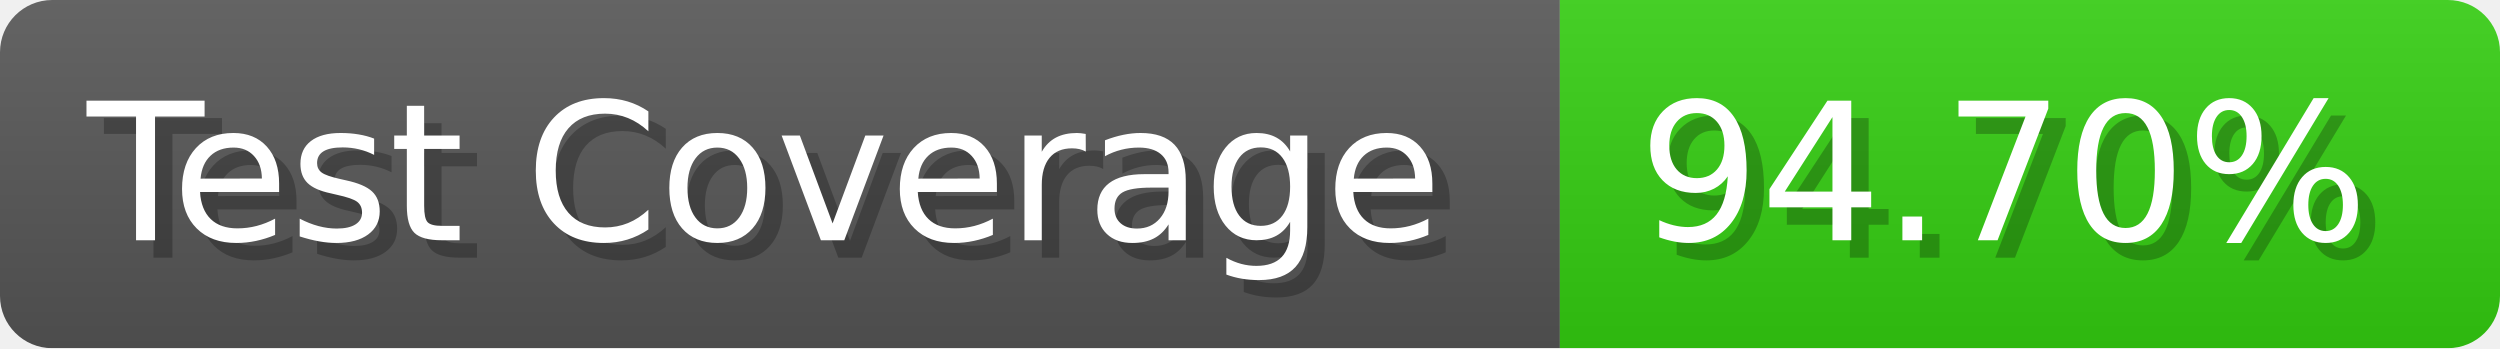
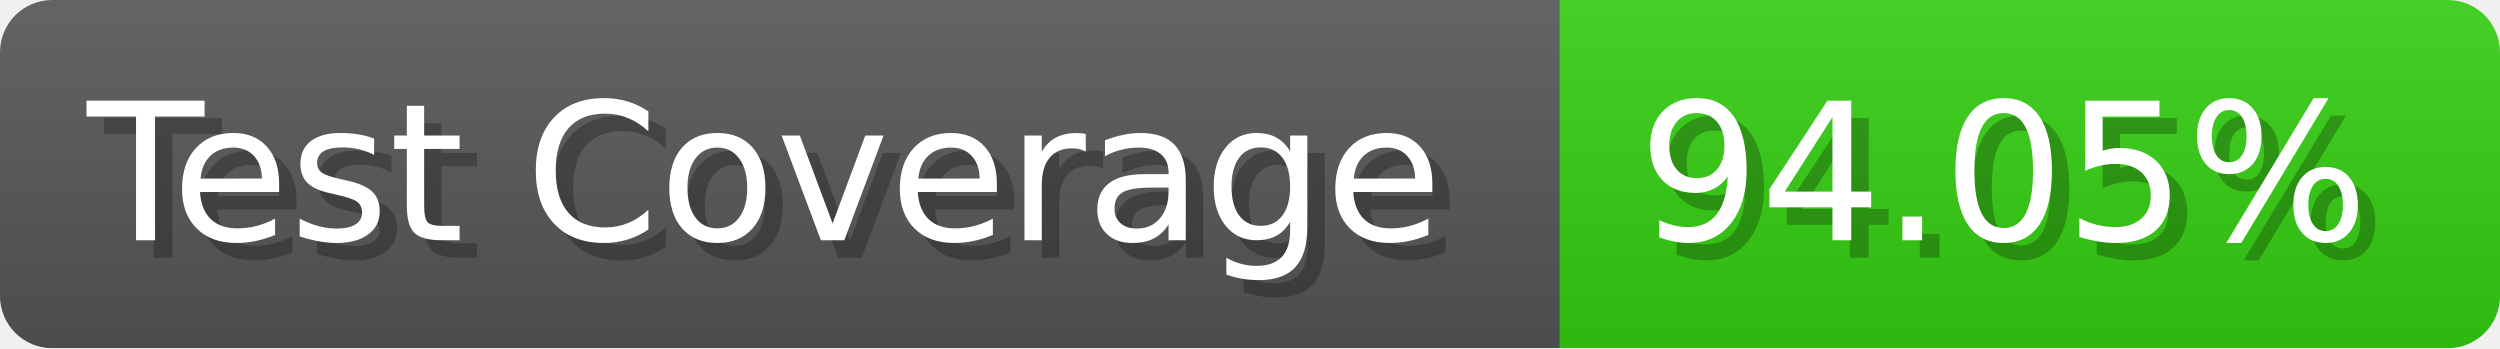
- <svg xmlns="http://www.w3.org/2000/svg" width="143.6" height="20" viewBox="0 0 1436 200" role="img" aria-label="Test Coverage: 94.70%">
+ <svg xmlns="http://www.w3.org/2000/svg" width="143.6" height="20" viewBox="0 0 1436 200" role="img" aria-label="Test Coverage: 94.05%">
  <linearGradient id="a" x2="0" y2="100%">
    <stop offset="0" stop-opacity=".1" stop-color="#EEE" />
    <stop offset="1" stop-opacity=".1" />
  </linearGradient>
  <mask id="m">
    <rect width="1436" height="200" rx="30" fill="#FFF" />
  </mask>
  <g mask="url(#m)">
    <rect width="896" height="200" fill="#555" />
    <rect width="540" height="200" fill="#3C1" x="896" />
    <rect width="1436" height="200" fill="url(#a)" />
  </g>
  <g aria-hidden="true" fill="#fff" text-anchor="start" font-family="Verdana,DejaVu Sans,sans-serif" font-size="110">
    <text x="60" y="148" textLength="796" fill="#000" opacity="0.25">Test Coverage</text>
    <text x="50" y="138" textLength="796">Test Coverage</text>
-     <text x="951" y="148" textLength="440" fill="#000" opacity="0.25">94.70%</text>
-     <text x="941" y="138" textLength="440">94.70%</text>
+     <text x="951" y="148" textLength="440" fill="#000" opacity="0.25">94.05%</text>
+     <text x="941" y="138" textLength="440">94.05%</text>
  </g>
</svg>
